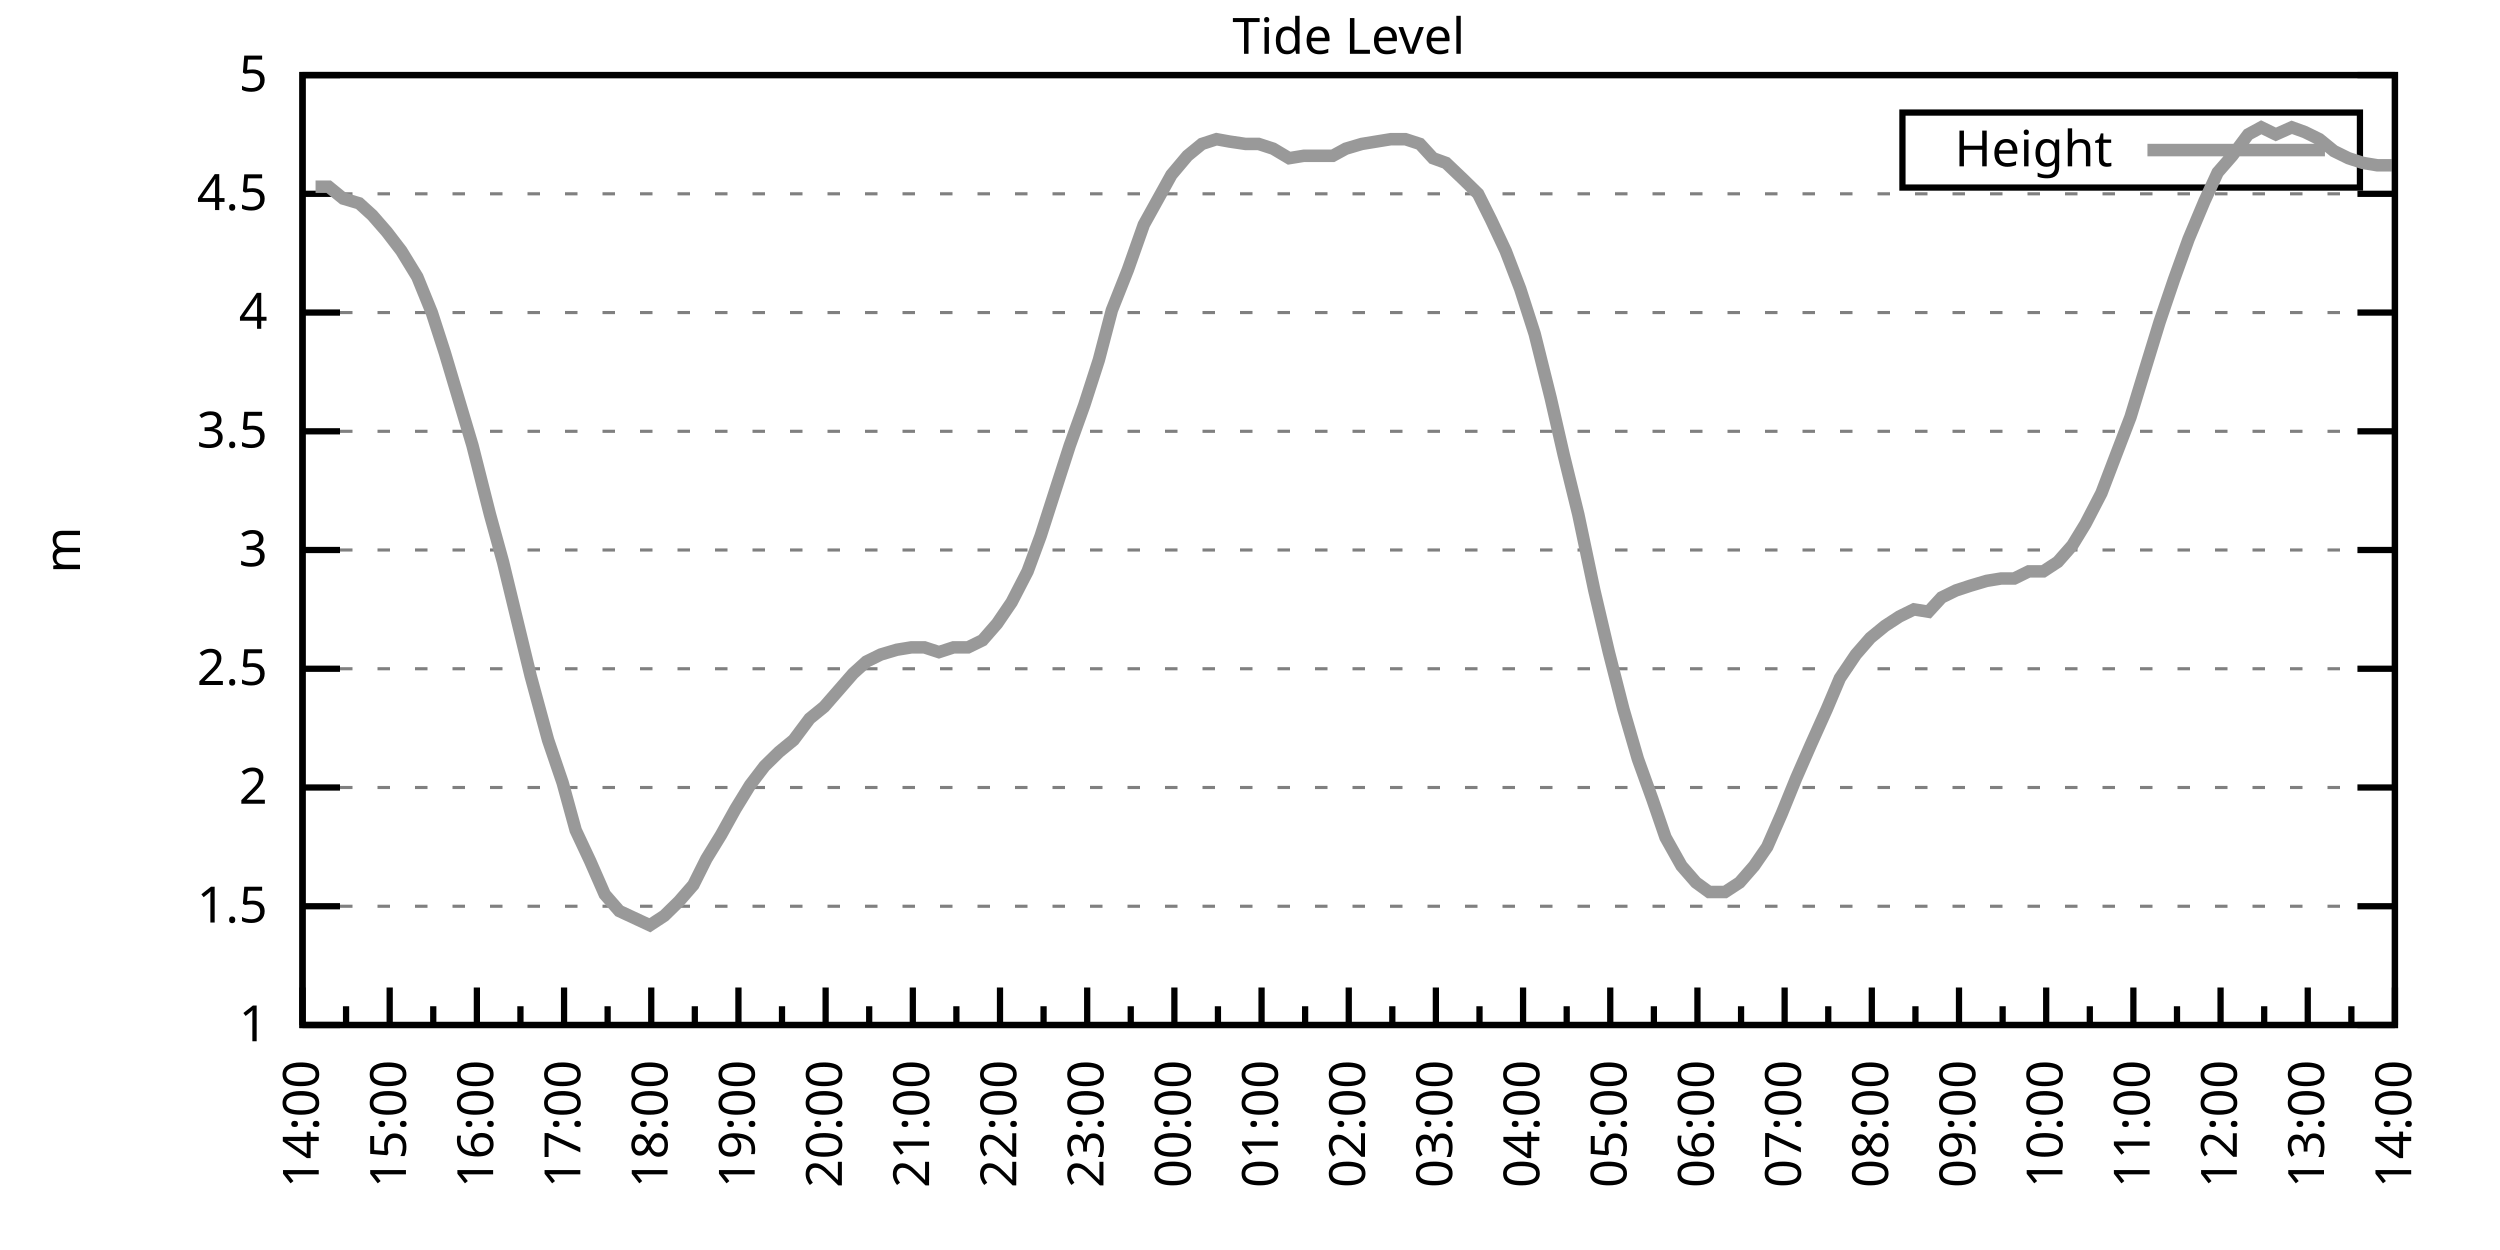
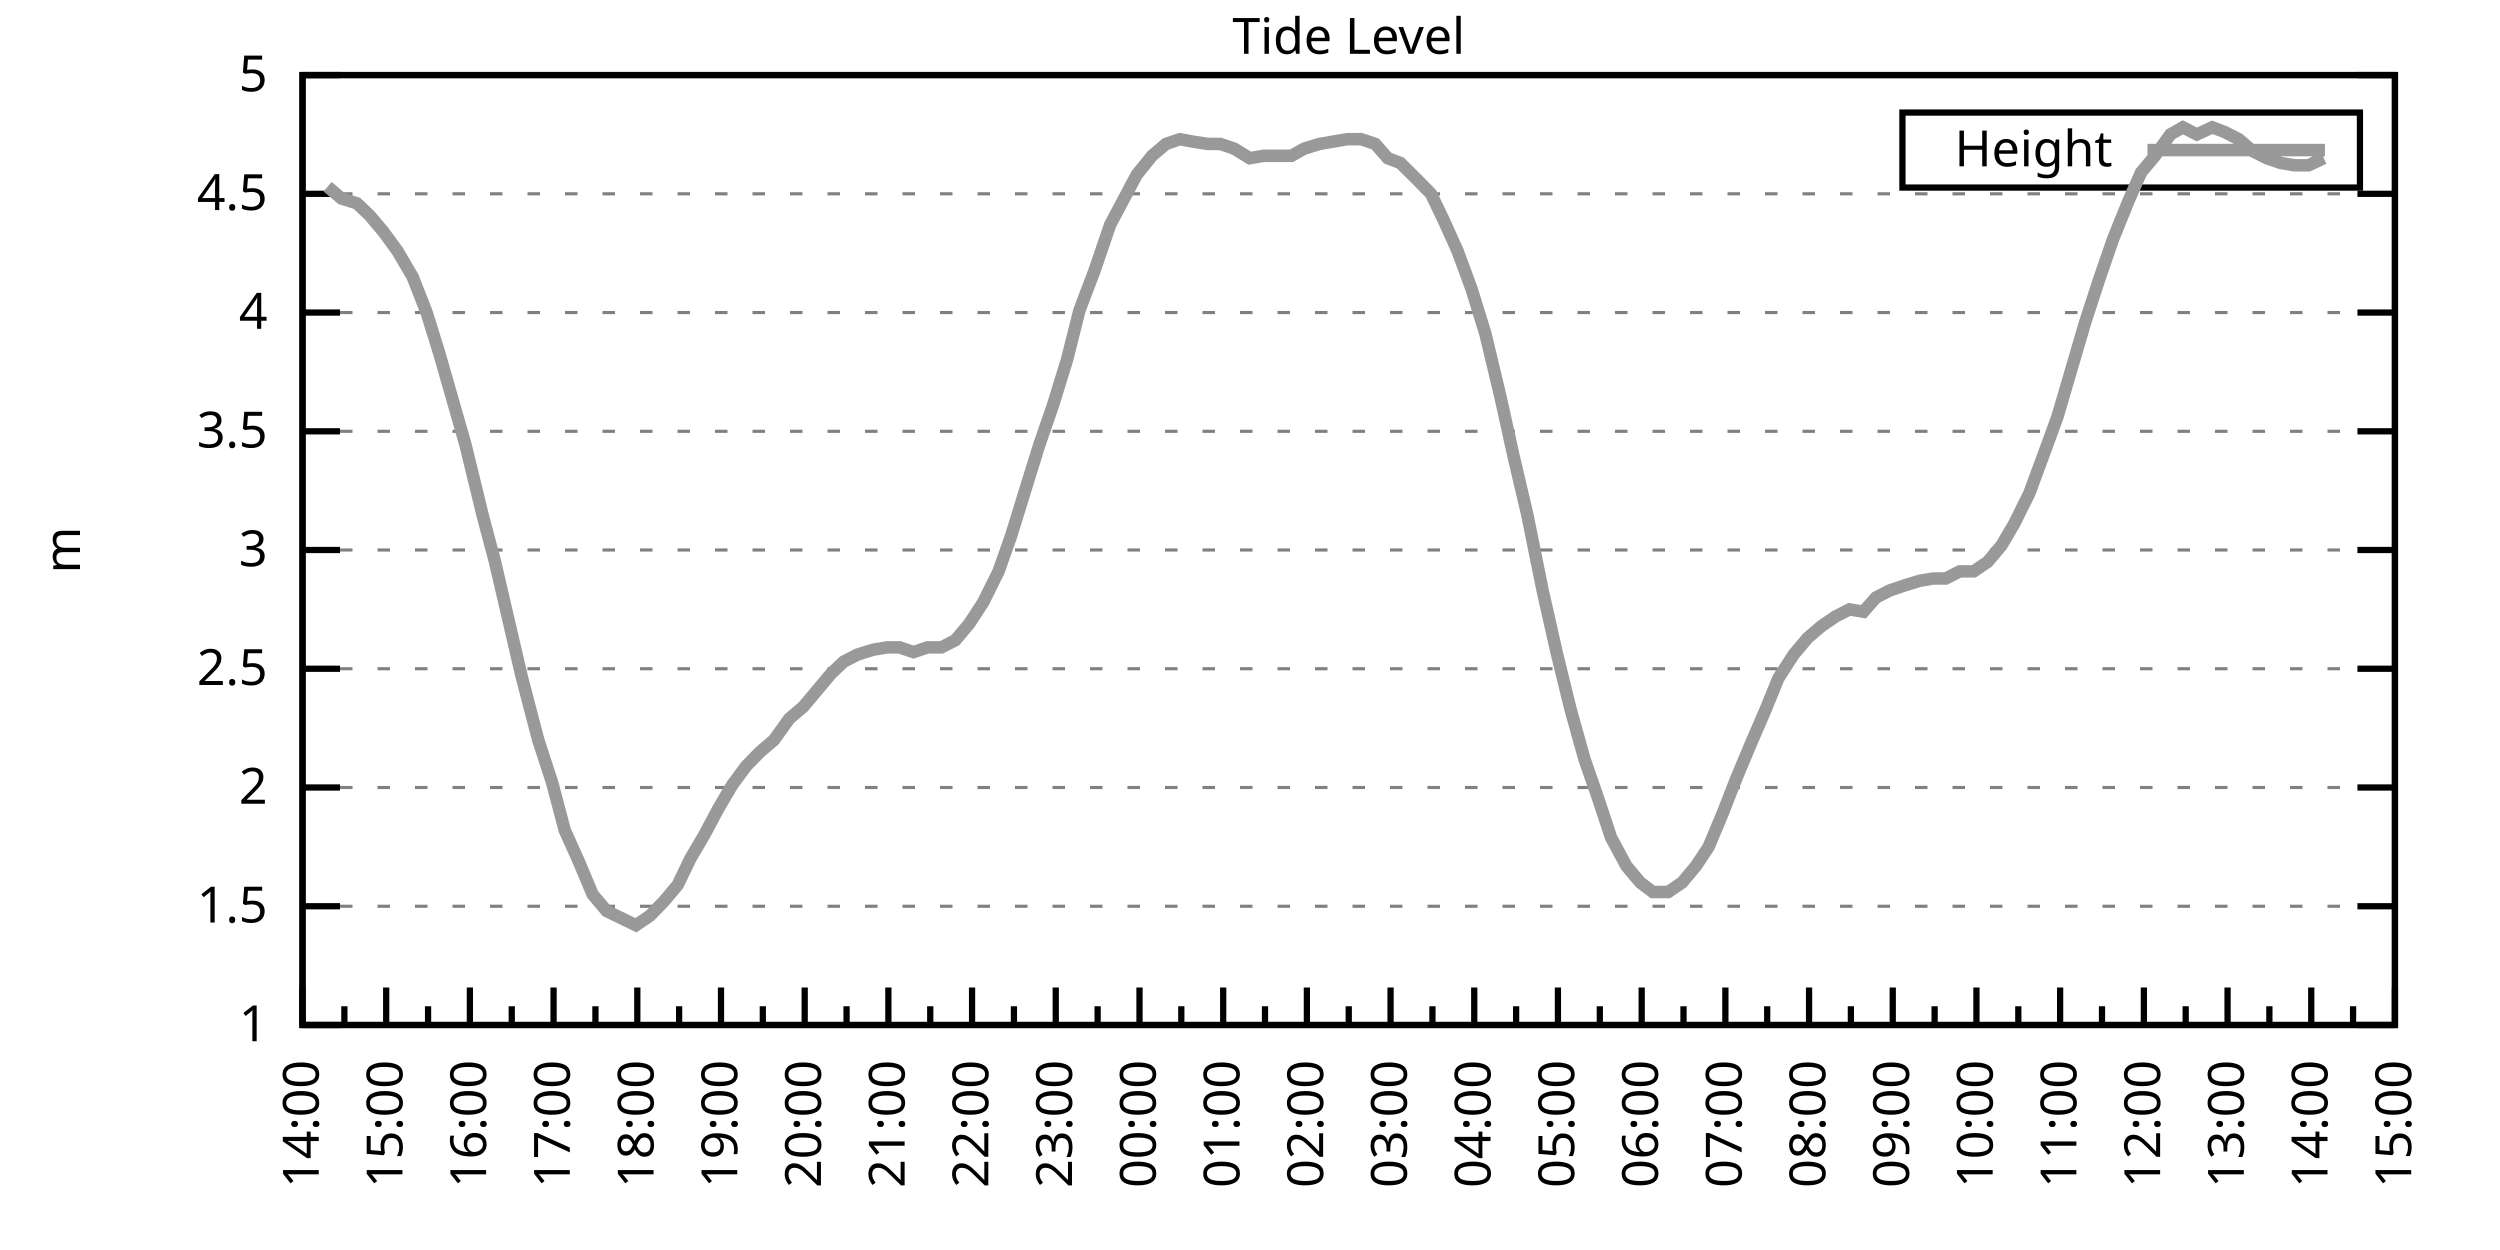
<svg xmlns="http://www.w3.org/2000/svg" xmlns:xlink="http://www.w3.org/1999/xlink" width="400" height="200" viewBox="0 0 400 200">
  <g id="gnuplot_canvas">
    <rect x="0" y="0" width="400" height="200" fill="none" />
    <defs>
      <circle id="gpDot" r="0.5" stroke-width="0.5" stroke="currentColor" />
      <path id="gpPt0" stroke-width="0.333" stroke="currentColor" d="M-1,0 h2 M0,-1 v2" />
      <path id="gpPt1" stroke-width="0.333" stroke="currentColor" d="M-1,-1 L1,1 M1,-1 L-1,1" />
      <path id="gpPt2" stroke-width="0.333" stroke="currentColor" d="M-1,0 L1,0 M0,-1 L0,1 M-1,-1 L1,1 M-1,1 L1,-1" />
      <rect id="gpPt3" stroke-width="0.333" stroke="currentColor" x="-1" y="-1" width="2" height="2" />
      <rect id="gpPt4" stroke-width="0.333" stroke="currentColor" fill="currentColor" x="-1" y="-1" width="2" height="2" />
      <circle id="gpPt5" stroke-width="0.333" stroke="currentColor" cx="0" cy="0" r="1" />
      <use xlink:href="#gpPt5" id="gpPt6" fill="currentColor" stroke="none" />
      <path id="gpPt7" stroke-width="0.333" stroke="currentColor" d="M0,-1.33 L-1.33,0.67 L1.33,0.67 z" />
      <use xlink:href="#gpPt7" id="gpPt8" fill="currentColor" stroke="none" />
      <use xlink:href="#gpPt7" id="gpPt9" stroke="currentColor" transform="rotate(180)" />
      <use xlink:href="#gpPt9" id="gpPt10" fill="currentColor" stroke="none" />
      <use xlink:href="#gpPt3" id="gpPt11" stroke="currentColor" transform="rotate(45)" />
      <use xlink:href="#gpPt11" id="gpPt12" fill="currentColor" stroke="none" />
      <path id="gpPt13" stroke-width="0.333" stroke="currentColor" d="M0,1.330 L1.265,0.411 L0.782,-1.067 L-0.782,-1.076 L-1.265,0.411 z" />
      <use xlink:href="#gpPt13" id="gpPt14" fill="currentColor" stroke="none" />
      <filter id="textbox" filterUnits="objectBoundingBox" x="0" y="0" height="1" width="1">
        <feFlood flood-color="white" flood-opacity="1" result="bgnd" />
        <feComposite in="SourceGraphic" in2="bgnd" operator="atop" />
      </filter>
      <filter id="greybox" filterUnits="objectBoundingBox" x="0" y="0" height="1" width="1">
        <feFlood flood-color="lightgrey" flood-opacity="1" result="grey" />
        <feComposite in="SourceGraphic" in2="grey" operator="atop" />
      </filter>
    </defs>
    <g fill="none" color="white" stroke="currentColor" stroke-width="1.00" stroke-linecap="butt" stroke-linejoin="miter">
</g>
    <g fill="none" color="black" stroke="currentColor" stroke-width="1.00" stroke-linecap="butt" stroke-linejoin="miter">
      <g stroke="none" shape-rendering="crispEdges">
        <polygon fill="rgb(255, 255, 255)" points="48.40,164.00 383.18,164.00 383.18,12.02 48.40,12.02 " />
      </g>
    </g>
    <g fill="none" color="black" stroke="currentColor" stroke-width="1.00" stroke-linecap="butt" stroke-linejoin="miter">
</g>
    <g fill="none" color="black" stroke="black" stroke-width="0.50" stroke-linecap="butt" stroke-linejoin="miter">
</g>
    <g fill="none" color="gray" stroke="currentColor" stroke-width="0.50" stroke-linecap="butt" stroke-linejoin="miter">
      <path stroke="gray" stroke-dasharray="2,4" class="gridline" d="M48.40,164.00 L383.19,164.00  " />
    </g>
    <g fill="none" color="gray" stroke="gray" stroke-width="1.00" stroke-linecap="butt" stroke-linejoin="miter">
</g>
    <g fill="none" color="black" stroke="currentColor" stroke-width="1.00" stroke-linecap="butt" stroke-linejoin="miter">
      <path stroke="black" d="M48.40,164.00 L54.40,164.00 M383.19,164.00 L377.19,164.00  " />
      <g transform="translate(42.80,166.60)" stroke="none" fill="black" font-family="Sans" font-size="8.00" text-anchor="end">
        <text>
          <tspan font-family="Sans"> 1</tspan>
        </text>
      </g>
    </g>
    <g fill="none" color="black" stroke="currentColor" stroke-width="1.00" stroke-linecap="butt" stroke-linejoin="miter">
</g>
    <g fill="none" color="black" stroke="black" stroke-width="0.50" stroke-linecap="butt" stroke-linejoin="miter">
</g>
    <g fill="none" color="gray" stroke="currentColor" stroke-width="0.50" stroke-linecap="butt" stroke-linejoin="miter">
      <path stroke="gray" stroke-dasharray="2,4" class="gridline" d="M48.40,145.00 L383.19,145.00  " />
    </g>
    <g fill="none" color="gray" stroke="gray" stroke-width="1.00" stroke-linecap="butt" stroke-linejoin="miter">
</g>
    <g fill="none" color="black" stroke="currentColor" stroke-width="1.00" stroke-linecap="butt" stroke-linejoin="miter">
      <path stroke="black" d="M48.40,145.00 L54.40,145.00 M383.19,145.00 L377.19,145.00  " />
      <g transform="translate(42.80,147.60)" stroke="none" fill="black" font-family="Sans" font-size="8.00" text-anchor="end">
        <text>
          <tspan font-family="Sans"> 1.5</tspan>
        </text>
      </g>
    </g>
    <g fill="none" color="black" stroke="currentColor" stroke-width="1.00" stroke-linecap="butt" stroke-linejoin="miter">
</g>
    <g fill="none" color="black" stroke="black" stroke-width="0.50" stroke-linecap="butt" stroke-linejoin="miter">
</g>
    <g fill="none" color="gray" stroke="currentColor" stroke-width="0.50" stroke-linecap="butt" stroke-linejoin="miter">
      <path stroke="gray" stroke-dasharray="2,4" class="gridline" d="M48.40,126.00 L383.19,126.00  " />
    </g>
    <g fill="none" color="gray" stroke="gray" stroke-width="1.00" stroke-linecap="butt" stroke-linejoin="miter">
</g>
    <g fill="none" color="black" stroke="currentColor" stroke-width="1.00" stroke-linecap="butt" stroke-linejoin="miter">
      <path stroke="black" d="M48.40,126.00 L54.40,126.00 M383.19,126.00 L377.19,126.00  " />
      <g transform="translate(42.80,128.60)" stroke="none" fill="black" font-family="Sans" font-size="8.00" text-anchor="end">
        <text>
          <tspan font-family="Sans"> 2</tspan>
        </text>
      </g>
    </g>
    <g fill="none" color="black" stroke="currentColor" stroke-width="1.00" stroke-linecap="butt" stroke-linejoin="miter">
</g>
    <g fill="none" color="black" stroke="black" stroke-width="0.50" stroke-linecap="butt" stroke-linejoin="miter">
</g>
    <g fill="none" color="gray" stroke="currentColor" stroke-width="0.50" stroke-linecap="butt" stroke-linejoin="miter">
      <path stroke="gray" stroke-dasharray="2,4" class="gridline" d="M48.40,107.00 L383.19,107.00  " />
    </g>
    <g fill="none" color="gray" stroke="gray" stroke-width="1.00" stroke-linecap="butt" stroke-linejoin="miter">
</g>
    <g fill="none" color="black" stroke="currentColor" stroke-width="1.00" stroke-linecap="butt" stroke-linejoin="miter">
      <path stroke="black" d="M48.40,107.00 L54.40,107.00 M383.19,107.00 L377.19,107.00  " />
      <g transform="translate(42.80,109.60)" stroke="none" fill="black" font-family="Sans" font-size="8.00" text-anchor="end">
        <text>
          <tspan font-family="Sans"> 2.5</tspan>
        </text>
      </g>
    </g>
    <g fill="none" color="black" stroke="currentColor" stroke-width="1.00" stroke-linecap="butt" stroke-linejoin="miter">
</g>
    <g fill="none" color="black" stroke="black" stroke-width="0.50" stroke-linecap="butt" stroke-linejoin="miter">
</g>
    <g fill="none" color="gray" stroke="currentColor" stroke-width="0.50" stroke-linecap="butt" stroke-linejoin="miter">
      <path stroke="gray" stroke-dasharray="2,4" class="gridline" d="M48.40,88.00 L383.19,88.00  " />
    </g>
    <g fill="none" color="gray" stroke="gray" stroke-width="1.00" stroke-linecap="butt" stroke-linejoin="miter">
</g>
    <g fill="none" color="black" stroke="currentColor" stroke-width="1.00" stroke-linecap="butt" stroke-linejoin="miter">
      <path stroke="black" d="M48.40,88.00 L54.40,88.00 M383.19,88.00 L377.19,88.00  " />
      <g transform="translate(42.80,90.60)" stroke="none" fill="black" font-family="Sans" font-size="8.00" text-anchor="end">
        <text>
          <tspan font-family="Sans"> 3</tspan>
        </text>
      </g>
    </g>
    <g fill="none" color="black" stroke="currentColor" stroke-width="1.00" stroke-linecap="butt" stroke-linejoin="miter">
</g>
    <g fill="none" color="black" stroke="black" stroke-width="0.50" stroke-linecap="butt" stroke-linejoin="miter">
</g>
    <g fill="none" color="gray" stroke="currentColor" stroke-width="0.50" stroke-linecap="butt" stroke-linejoin="miter">
      <path stroke="gray" stroke-dasharray="2,4" class="gridline" d="M48.40,69.01 L383.19,69.01  " />
    </g>
    <g fill="none" color="gray" stroke="gray" stroke-width="1.00" stroke-linecap="butt" stroke-linejoin="miter">
</g>
    <g fill="none" color="black" stroke="currentColor" stroke-width="1.00" stroke-linecap="butt" stroke-linejoin="miter">
      <path stroke="black" d="M48.40,69.01 L54.40,69.01 M383.19,69.01 L377.19,69.01  " />
      <g transform="translate(42.80,71.61)" stroke="none" fill="black" font-family="Sans" font-size="8.00" text-anchor="end">
        <text>
          <tspan font-family="Sans"> 3.5</tspan>
        </text>
      </g>
    </g>
    <g fill="none" color="black" stroke="currentColor" stroke-width="1.00" stroke-linecap="butt" stroke-linejoin="miter">
</g>
    <g fill="none" color="black" stroke="black" stroke-width="0.50" stroke-linecap="butt" stroke-linejoin="miter">
</g>
    <g fill="none" color="gray" stroke="currentColor" stroke-width="0.50" stroke-linecap="butt" stroke-linejoin="miter">
      <path stroke="gray" stroke-dasharray="2,4" class="gridline" d="M48.40,50.01 L383.19,50.01  " />
    </g>
    <g fill="none" color="gray" stroke="gray" stroke-width="1.00" stroke-linecap="butt" stroke-linejoin="miter">
</g>
    <g fill="none" color="black" stroke="currentColor" stroke-width="1.00" stroke-linecap="butt" stroke-linejoin="miter">
      <path stroke="black" d="M48.40,50.01 L54.40,50.01 M383.19,50.01 L377.19,50.01  " />
      <g transform="translate(42.80,52.61)" stroke="none" fill="black" font-family="Sans" font-size="8.00" text-anchor="end">
        <text>
          <tspan font-family="Sans"> 4</tspan>
        </text>
      </g>
    </g>
    <g fill="none" color="black" stroke="currentColor" stroke-width="1.00" stroke-linecap="butt" stroke-linejoin="miter">
</g>
    <g fill="none" color="black" stroke="black" stroke-width="0.50" stroke-linecap="butt" stroke-linejoin="miter">
</g>
    <g fill="none" color="gray" stroke="currentColor" stroke-width="0.50" stroke-linecap="butt" stroke-linejoin="miter">
      <path stroke="gray" stroke-dasharray="2,4" class="gridline" d="M48.40,31.01 L383.19,31.01  " />
    </g>
    <g fill="none" color="gray" stroke="gray" stroke-width="1.00" stroke-linecap="butt" stroke-linejoin="miter">
</g>
    <g fill="none" color="black" stroke="currentColor" stroke-width="1.00" stroke-linecap="butt" stroke-linejoin="miter">
      <path stroke="black" d="M48.40,31.01 L54.40,31.01 M383.19,31.01 L377.19,31.01  " />
      <g transform="translate(42.80,33.61)" stroke="none" fill="black" font-family="Sans" font-size="8.00" text-anchor="end">
        <text>
          <tspan font-family="Sans"> 4.5</tspan>
        </text>
      </g>
    </g>
    <g fill="none" color="black" stroke="currentColor" stroke-width="1.00" stroke-linecap="butt" stroke-linejoin="miter">
</g>
    <g fill="none" color="black" stroke="black" stroke-width="0.50" stroke-linecap="butt" stroke-linejoin="miter">
</g>
    <g fill="none" color="gray" stroke="currentColor" stroke-width="0.50" stroke-linecap="butt" stroke-linejoin="miter">
      <path stroke="gray" stroke-dasharray="2,4" class="gridline" d="M48.40,12.01 L383.19,12.01  " />
    </g>
    <g fill="none" color="gray" stroke="gray" stroke-width="1.00" stroke-linecap="butt" stroke-linejoin="miter">
</g>
    <g fill="none" color="black" stroke="currentColor" stroke-width="1.00" stroke-linecap="butt" stroke-linejoin="miter">
      <path stroke="black" d="M48.40,12.01 L54.40,12.01 M383.19,12.01 L377.19,12.01  " />
      <g transform="translate(42.80,14.61)" stroke="none" fill="black" font-family="Sans" font-size="8.00" text-anchor="end">
        <text>
          <tspan font-family="Sans"> 5</tspan>
        </text>
      </g>
    </g>
    <g fill="none" color="black" stroke="currentColor" stroke-width="1.00" stroke-linecap="butt" stroke-linejoin="miter">
      <path stroke="black" d="M48.40,164.00 L48.40,158.00  " />
      <g transform="translate(51.00,169.60) rotate(270)" stroke="none" fill="black" font-family="Sans" font-size="8.00" text-anchor="end">
        <text>
          <tspan font-family="Sans">14:00</tspan>
        </text>
      </g>
    </g>
    <g fill="none" color="black" stroke="currentColor" stroke-width="1.00" stroke-linecap="butt" stroke-linejoin="miter">
-       <path stroke="black" d="M55.37,164.00 L55.37,161.00 M62.35,164.00 L62.35,158.00  " />
-       <g transform="translate(64.95,169.60) rotate(270)" stroke="none" fill="black" font-family="Sans" font-size="8.00" text-anchor="end">
+       <path stroke="black" d="M55.10,164.00 L55.10,161.00 M61.79,164.00 L61.79,158.00  " />
+       <g transform="translate(64.39,169.60) rotate(270)" stroke="none" fill="black" font-family="Sans" font-size="8.00" text-anchor="end">
        <text>
          <tspan font-family="Sans">15:00</tspan>
        </text>
      </g>
    </g>
    <g fill="none" color="black" stroke="currentColor" stroke-width="1.00" stroke-linecap="butt" stroke-linejoin="miter">
-       <path stroke="black" d="M69.32,164.00 L69.32,161.00 M76.30,164.00 L76.30,158.00  " />
-       <g transform="translate(78.90,169.60) rotate(270)" stroke="none" fill="black" font-family="Sans" font-size="8.00" text-anchor="end">
+       <path stroke="black" d="M68.49,164.00 L68.49,161.00 M75.18,164.00 L75.18,158.00  " />
+       <g transform="translate(77.78,169.60) rotate(270)" stroke="none" fill="black" font-family="Sans" font-size="8.00" text-anchor="end">
        <text>
          <tspan font-family="Sans">16:00</tspan>
        </text>
      </g>
    </g>
    <g fill="none" color="black" stroke="currentColor" stroke-width="1.00" stroke-linecap="butt" stroke-linejoin="miter">
-       <path stroke="black" d="M83.27,164.00 L83.27,161.00 M90.25,164.00 L90.25,158.00  " />
-       <g transform="translate(92.85,169.60) rotate(270)" stroke="none" fill="black" font-family="Sans" font-size="8.00" text-anchor="end">
+       <path stroke="black" d="M81.88,164.00 L81.88,161.00 M88.57,164.00 L88.57,158.00  " />
+       <g transform="translate(91.17,169.60) rotate(270)" stroke="none" fill="black" font-family="Sans" font-size="8.00" text-anchor="end">
        <text>
          <tspan font-family="Sans">17:00</tspan>
        </text>
      </g>
    </g>
    <g fill="none" color="black" stroke="currentColor" stroke-width="1.00" stroke-linecap="butt" stroke-linejoin="miter">
-       <path stroke="black" d="M97.22,164.00 L97.22,161.00 M104.20,164.00 L104.20,158.00  " />
-       <g transform="translate(106.80,169.60) rotate(270)" stroke="none" fill="black" font-family="Sans" font-size="8.00" text-anchor="end">
+       <path stroke="black" d="M95.27,164.00 L95.27,161.00 M101.97,164.00 L101.97,158.00  " />
+       <g transform="translate(104.57,169.60) rotate(270)" stroke="none" fill="black" font-family="Sans" font-size="8.00" text-anchor="end">
        <text>
          <tspan font-family="Sans">18:00</tspan>
        </text>
      </g>
    </g>
    <g fill="none" color="black" stroke="currentColor" stroke-width="1.00" stroke-linecap="butt" stroke-linejoin="miter">
-       <path stroke="black" d="M111.17,164.00 L111.17,161.00 M118.15,164.00 L118.15,158.00  " />
-       <g transform="translate(120.75,169.60) rotate(270)" stroke="none" fill="black" font-family="Sans" font-size="8.00" text-anchor="end">
+       <path stroke="black" d="M108.66,164.00 L108.66,161.00 M115.36,164.00 L115.36,158.00  " />
+       <g transform="translate(117.96,169.60) rotate(270)" stroke="none" fill="black" font-family="Sans" font-size="8.00" text-anchor="end">
        <text>
          <tspan font-family="Sans">19:00</tspan>
        </text>
      </g>
    </g>
    <g fill="none" color="black" stroke="currentColor" stroke-width="1.00" stroke-linecap="butt" stroke-linejoin="miter">
-       <path stroke="black" d="M125.12,164.00 L125.12,161.00 M132.10,164.00 L132.10,158.00  " />
-       <g transform="translate(134.70,169.60) rotate(270)" stroke="none" fill="black" font-family="Sans" font-size="8.00" text-anchor="end">
+       <path stroke="black" d="M122.05,164.00 L122.05,161.00 M128.75,164.00 L128.75,158.00  " />
+       <g transform="translate(131.35,169.60) rotate(270)" stroke="none" fill="black" font-family="Sans" font-size="8.00" text-anchor="end">
        <text>
          <tspan font-family="Sans">20:00</tspan>
        </text>
      </g>
    </g>
    <g fill="none" color="black" stroke="currentColor" stroke-width="1.00" stroke-linecap="butt" stroke-linejoin="miter">
-       <path stroke="black" d="M139.07,164.00 L139.07,161.00 M146.05,164.00 L146.05,158.00  " />
-       <g transform="translate(148.65,169.60) rotate(270)" stroke="none" fill="black" font-family="Sans" font-size="8.00" text-anchor="end">
+       <path stroke="black" d="M135.45,164.00 L135.45,161.00 M142.14,164.00 L142.14,158.00  " />
+       <g transform="translate(144.74,169.60) rotate(270)" stroke="none" fill="black" font-family="Sans" font-size="8.00" text-anchor="end">
        <text>
          <tspan font-family="Sans">21:00</tspan>
        </text>
      </g>
    </g>
    <g fill="none" color="black" stroke="currentColor" stroke-width="1.00" stroke-linecap="butt" stroke-linejoin="miter">
-       <path stroke="black" d="M153.02,164.00 L153.02,161.00 M160.00,164.00 L160.00,158.00  " />
-       <g transform="translate(162.60,169.60) rotate(270)" stroke="none" fill="black" font-family="Sans" font-size="8.00" text-anchor="end">
+       <path stroke="black" d="M148.84,164.00 L148.84,161.00 M155.53,164.00 L155.53,158.00  " />
+       <g transform="translate(158.13,169.60) rotate(270)" stroke="none" fill="black" font-family="Sans" font-size="8.00" text-anchor="end">
        <text>
          <tspan font-family="Sans">22:00</tspan>
        </text>
      </g>
    </g>
    <g fill="none" color="black" stroke="currentColor" stroke-width="1.00" stroke-linecap="butt" stroke-linejoin="miter">
-       <path stroke="black" d="M166.97,164.00 L166.97,161.00 M173.95,164.00 L173.95,158.00  " />
-       <g transform="translate(176.55,169.60) rotate(270)" stroke="none" fill="black" font-family="Sans" font-size="8.00" text-anchor="end">
+       <path stroke="black" d="M162.23,164.00 L162.23,161.00 M168.92,164.00 L168.92,158.00  " />
+       <g transform="translate(171.52,169.60) rotate(270)" stroke="none" fill="black" font-family="Sans" font-size="8.00" text-anchor="end">
        <text>
          <tspan font-family="Sans">23:00</tspan>
        </text>
      </g>
    </g>
    <g fill="none" color="black" stroke="currentColor" stroke-width="1.00" stroke-linecap="butt" stroke-linejoin="miter">
-       <path stroke="black" d="M180.92,164.00 L180.92,161.00 M187.90,164.00 L187.90,158.00  " />
-       <g transform="translate(190.50,169.60) rotate(270)" stroke="none" fill="black" font-family="Sans" font-size="8.00" text-anchor="end">
+       <path stroke="black" d="M175.62,164.00 L175.62,161.00 M182.32,164.00 L182.32,158.00  " />
+       <g transform="translate(184.92,169.60) rotate(270)" stroke="none" fill="black" font-family="Sans" font-size="8.00" text-anchor="end">
        <text>
          <tspan font-family="Sans">00:00</tspan>
        </text>
      </g>
    </g>
    <g fill="none" color="black" stroke="currentColor" stroke-width="1.00" stroke-linecap="butt" stroke-linejoin="miter">
-       <path stroke="black" d="M194.87,164.00 L194.87,161.00 M201.85,164.00 L201.85,158.00  " />
-       <g transform="translate(204.45,169.60) rotate(270)" stroke="none" fill="black" font-family="Sans" font-size="8.00" text-anchor="end">
+       <path stroke="black" d="M189.01,164.00 L189.01,161.00 M195.71,164.00 L195.71,158.00  " />
+       <g transform="translate(198.31,169.60) rotate(270)" stroke="none" fill="black" font-family="Sans" font-size="8.00" text-anchor="end">
        <text>
          <tspan font-family="Sans">01:00</tspan>
        </text>
      </g>
    </g>
    <g fill="none" color="black" stroke="currentColor" stroke-width="1.00" stroke-linecap="butt" stroke-linejoin="miter">
-       <path stroke="black" d="M208.82,164.00 L208.82,161.00 M215.80,164.00 L215.80,158.00  " />
-       <g transform="translate(218.40,169.60) rotate(270)" stroke="none" fill="black" font-family="Sans" font-size="8.00" text-anchor="end">
+       <path stroke="black" d="M202.40,164.00 L202.40,161.00 M209.10,164.00 L209.10,158.00  " />
+       <g transform="translate(211.70,169.60) rotate(270)" stroke="none" fill="black" font-family="Sans" font-size="8.00" text-anchor="end">
        <text>
          <tspan font-family="Sans">02:00</tspan>
        </text>
      </g>
    </g>
    <g fill="none" color="black" stroke="currentColor" stroke-width="1.00" stroke-linecap="butt" stroke-linejoin="miter">
-       <path stroke="black" d="M222.77,164.00 L222.77,161.00 M229.74,164.00 L229.74,158.00  " />
-       <g transform="translate(232.34,169.60) rotate(270)" stroke="none" fill="black" font-family="Sans" font-size="8.00" text-anchor="end">
+       <path stroke="black" d="M215.80,164.00 L215.80,161.00 M222.49,164.00 L222.49,158.00  " />
+       <g transform="translate(225.09,169.60) rotate(270)" stroke="none" fill="black" font-family="Sans" font-size="8.00" text-anchor="end">
        <text>
          <tspan font-family="Sans">03:00</tspan>
        </text>
      </g>
    </g>
    <g fill="none" color="black" stroke="currentColor" stroke-width="1.00" stroke-linecap="butt" stroke-linejoin="miter">
-       <path stroke="black" d="M236.72,164.00 L236.72,161.00 M243.69,164.00 L243.69,158.00  " />
-       <g transform="translate(246.29,169.60) rotate(270)" stroke="none" fill="black" font-family="Sans" font-size="8.00" text-anchor="end">
+       <path stroke="black" d="M229.19,164.00 L229.19,161.00 M235.88,164.00 L235.88,158.00  " />
+       <g transform="translate(238.48,169.60) rotate(270)" stroke="none" fill="black" font-family="Sans" font-size="8.00" text-anchor="end">
        <text>
          <tspan font-family="Sans">04:00</tspan>
        </text>
      </g>
    </g>
    <g fill="none" color="black" stroke="currentColor" stroke-width="1.00" stroke-linecap="butt" stroke-linejoin="miter">
-       <path stroke="black" d="M250.67,164.00 L250.67,161.00 M257.64,164.00 L257.64,158.00  " />
-       <g transform="translate(260.24,169.60) rotate(270)" stroke="none" fill="black" font-family="Sans" font-size="8.00" text-anchor="end">
+       <path stroke="black" d="M242.58,164.00 L242.58,161.00 M249.27,164.00 L249.27,158.00  " />
+       <g transform="translate(251.87,169.60) rotate(270)" stroke="none" fill="black" font-family="Sans" font-size="8.00" text-anchor="end">
        <text>
          <tspan font-family="Sans">05:00</tspan>
        </text>
      </g>
    </g>
    <g fill="none" color="black" stroke="currentColor" stroke-width="1.00" stroke-linecap="butt" stroke-linejoin="miter">
-       <path stroke="black" d="M264.62,164.00 L264.62,161.00 M271.59,164.00 L271.59,158.00  " />
-       <g transform="translate(274.19,169.60) rotate(270)" stroke="none" fill="black" font-family="Sans" font-size="8.00" text-anchor="end">
+       <path stroke="black" d="M255.97,164.00 L255.97,161.00 M262.67,164.00 L262.67,158.00  " />
+       <g transform="translate(265.27,169.60) rotate(270)" stroke="none" fill="black" font-family="Sans" font-size="8.00" text-anchor="end">
        <text>
          <tspan font-family="Sans">06:00</tspan>
        </text>
      </g>
    </g>
    <g fill="none" color="black" stroke="currentColor" stroke-width="1.00" stroke-linecap="butt" stroke-linejoin="miter">
-       <path stroke="black" d="M278.57,164.00 L278.57,161.00 M285.54,164.00 L285.54,158.00  " />
-       <g transform="translate(288.14,169.60) rotate(270)" stroke="none" fill="black" font-family="Sans" font-size="8.00" text-anchor="end">
+       <path stroke="black" d="M269.36,164.00 L269.36,161.00 M276.06,164.00 L276.06,158.00  " />
+       <g transform="translate(278.66,169.60) rotate(270)" stroke="none" fill="black" font-family="Sans" font-size="8.00" text-anchor="end">
        <text>
          <tspan font-family="Sans">07:00</tspan>
        </text>
      </g>
    </g>
    <g fill="none" color="black" stroke="currentColor" stroke-width="1.00" stroke-linecap="butt" stroke-linejoin="miter">
-       <path stroke="black" d="M292.52,164.00 L292.52,161.00 M299.49,164.00 L299.49,158.00  " />
-       <g transform="translate(302.09,169.60) rotate(270)" stroke="none" fill="black" font-family="Sans" font-size="8.00" text-anchor="end">
+       <path stroke="black" d="M282.75,164.00 L282.75,161.00 M289.45,164.00 L289.45,158.00  " />
+       <g transform="translate(292.05,169.60) rotate(270)" stroke="none" fill="black" font-family="Sans" font-size="8.00" text-anchor="end">
        <text>
          <tspan font-family="Sans">08:00</tspan>
        </text>
      </g>
    </g>
    <g fill="none" color="black" stroke="currentColor" stroke-width="1.00" stroke-linecap="butt" stroke-linejoin="miter">
-       <path stroke="black" d="M306.47,164.00 L306.47,161.00 M313.44,164.00 L313.44,158.00  " />
-       <g transform="translate(316.04,169.60) rotate(270)" stroke="none" fill="black" font-family="Sans" font-size="8.00" text-anchor="end">
+       <path stroke="black" d="M296.14,164.00 L296.14,161.00 M302.84,164.00 L302.84,158.00  " />
+       <g transform="translate(305.44,169.60) rotate(270)" stroke="none" fill="black" font-family="Sans" font-size="8.00" text-anchor="end">
        <text>
          <tspan font-family="Sans">09:00</tspan>
        </text>
      </g>
    </g>
    <g fill="none" color="black" stroke="currentColor" stroke-width="1.00" stroke-linecap="butt" stroke-linejoin="miter">
-       <path stroke="black" d="M320.42,164.00 L320.42,161.00 M327.39,164.00 L327.39,158.00  " />
-       <g transform="translate(329.99,169.60) rotate(270)" stroke="none" fill="black" font-family="Sans" font-size="8.00" text-anchor="end">
+       <path stroke="black" d="M309.54,164.00 L309.54,161.00 M316.23,164.00 L316.23,158.00  " />
+       <g transform="translate(318.83,169.60) rotate(270)" stroke="none" fill="black" font-family="Sans" font-size="8.00" text-anchor="end">
        <text>
          <tspan font-family="Sans">10:00</tspan>
        </text>
      </g>
    </g>
    <g fill="none" color="black" stroke="currentColor" stroke-width="1.00" stroke-linecap="butt" stroke-linejoin="miter">
-       <path stroke="black" d="M334.37,164.00 L334.37,161.00 M341.34,164.00 L341.34,158.00  " />
-       <g transform="translate(343.94,169.60) rotate(270)" stroke="none" fill="black" font-family="Sans" font-size="8.00" text-anchor="end">
+       <path stroke="black" d="M322.93,164.00 L322.93,161.00 M329.62,164.00 L329.62,158.00  " />
+       <g transform="translate(332.22,169.60) rotate(270)" stroke="none" fill="black" font-family="Sans" font-size="8.00" text-anchor="end">
        <text>
          <tspan font-family="Sans">11:00</tspan>
        </text>
      </g>
    </g>
    <g fill="none" color="black" stroke="currentColor" stroke-width="1.00" stroke-linecap="butt" stroke-linejoin="miter">
-       <path stroke="black" d="M348.32,164.00 L348.32,161.00 M355.29,164.00 L355.29,158.00  " />
-       <g transform="translate(357.89,169.60) rotate(270)" stroke="none" fill="black" font-family="Sans" font-size="8.00" text-anchor="end">
+       <path stroke="black" d="M336.32,164.00 L336.32,161.00 M343.02,164.00 L343.02,158.00  " />
+       <g transform="translate(345.62,169.60) rotate(270)" stroke="none" fill="black" font-family="Sans" font-size="8.00" text-anchor="end">
        <text>
          <tspan font-family="Sans">12:00</tspan>
        </text>
      </g>
    </g>
    <g fill="none" color="black" stroke="currentColor" stroke-width="1.00" stroke-linecap="butt" stroke-linejoin="miter">
-       <path stroke="black" d="M362.27,164.00 L362.27,161.00 M369.24,164.00 L369.24,158.00  " />
-       <g transform="translate(371.84,169.60) rotate(270)" stroke="none" fill="black" font-family="Sans" font-size="8.00" text-anchor="end">
+       <path stroke="black" d="M349.71,164.00 L349.71,161.00 M356.41,164.00 L356.41,158.00  " />
+       <g transform="translate(359.01,169.60) rotate(270)" stroke="none" fill="black" font-family="Sans" font-size="8.00" text-anchor="end">
        <text>
          <tspan font-family="Sans">13:00</tspan>
        </text>
      </g>
    </g>
    <g fill="none" color="black" stroke="currentColor" stroke-width="1.00" stroke-linecap="butt" stroke-linejoin="miter">
-       <path stroke="black" d="M376.22,164.00 L376.22,161.00 M383.19,164.00 L383.19,158.00  " />
+       <path stroke="black" d="M363.10,164.00 L363.10,161.00 M369.80,164.00 L369.80,158.00  " />
+       <g transform="translate(372.40,169.60) rotate(270)" stroke="none" fill="black" font-family="Sans" font-size="8.00" text-anchor="end">
+         <text>
+           <tspan font-family="Sans">14:00</tspan>
+         </text>
+       </g>
+     </g>
+     <g fill="none" color="black" stroke="currentColor" stroke-width="1.00" stroke-linecap="butt" stroke-linejoin="miter">
+       <path stroke="black" d="M376.49,164.00 L376.49,161.00 M383.19,164.00 L383.19,158.00  " />
      <g transform="translate(385.79,169.60) rotate(270)" stroke="none" fill="black" font-family="Sans" font-size="8.00" text-anchor="end">
        <text>
-           <tspan font-family="Sans">14:00</tspan>
+           <tspan font-family="Sans">15:00</tspan>
        </text>
      </g>
    </g>
    <g fill="none" color="black" stroke="currentColor" stroke-width="1.00" stroke-linecap="butt" stroke-linejoin="miter">
</g>
    <g fill="none" color="black" stroke="currentColor" stroke-width="1.00" stroke-linecap="butt" stroke-linejoin="miter">
      <path stroke="black" d="M48.40,12.01 L48.40,164.00 L383.19,164.00 L383.19,12.01 L48.40,12.01 Z  " />
    </g>
    <g fill="none" color="black" stroke="currentColor" stroke-width="1.00" stroke-linecap="butt" stroke-linejoin="miter">
      <g transform="translate(12.80,88.01) rotate(270)" stroke="none" fill="black" font-family="Sans" font-size="8.00" text-anchor="middle">
        <text>
          <tspan font-family="Sans">m</tspan>
        </text>
      </g>
    </g>
    <g fill="none" color="black" stroke="currentColor" stroke-width="1.00" stroke-linecap="butt" stroke-linejoin="miter">
</g>
    <g fill="none" color="black" stroke="currentColor" stroke-width="1.00" stroke-linecap="butt" stroke-linejoin="miter">
      <path stroke="black" d="M304.39,30.01 L304.39,18.01 L377.59,18.01 L377.59,30.01 L304.39,30.01 Z  " />
    </g>
    <g id="Tide_level_plot_1">
      <g fill="none" color="white" stroke="black" stroke-width="2.00" stroke-linecap="butt" stroke-linejoin="miter">
</g>
      <g fill="none" color="black" stroke="currentColor" stroke-width="2.00" stroke-linecap="butt" stroke-linejoin="miter">
        <g transform="translate(337.99,26.61)" stroke="none" fill="black" font-family="Sans" font-size="8.00" text-anchor="end">
          <text>
            <tspan font-family="Sans">Height</tspan>
          </text>
        </g>
      </g>
      <g fill="none" color="black" stroke="currentColor" stroke-width="2.00" stroke-linecap="butt" stroke-linejoin="miter">
-         <path stroke="rgb(153, 153, 153)" d="M343.59,24.01 L371.99,24.01 M50.49,29.87 L52.58,29.87 L54.91,31.77 L57.47,32.53 L59.56,34.43 L61.88,37.09   L64.21,40.13 L66.77,44.31 L69.09,50.01 L71.18,56.47 L75.60,71.29 L78.39,82.31 L80.48,89.90 L84.90,108.14   L87.69,118.40 L90.02,125.24 L92.11,132.84 L94.43,137.78 L96.76,143.10 L99.08,145.76 L103.97,148.04 L106.29,146.52   L108.62,144.24 L110.94,141.58 L113.03,137.40 L115.36,133.60 L117.68,129.42 L120.01,125.62 L122.33,122.58 L124.66,120.30   L126.98,118.40 L129.54,114.98 L131.87,113.08 L134.19,110.42 L136.51,107.76 L138.61,105.86 L140.93,104.72 L143.49,103.96   L145.81,103.58 L147.91,103.58 L150.23,104.34 L152.56,103.58 L154.88,103.58 L157.21,102.44 L159.53,99.78 L161.86,96.36   L164.41,91.42 L166.51,85.73 L168.83,78.51 L171.16,71.29 L173.48,64.83 L175.81,57.61 L177.90,49.63 L180.46,43.17   L183.01,35.95 L187.43,27.97 L189.99,24.93 L192.31,23.03 L194.64,22.27 L196.73,22.65 L199.29,23.03 L201.38,23.03   L203.71,23.79 L206.26,25.31 L208.59,24.93 L210.68,24.93 L213.24,24.93 L215.33,23.79 L217.89,23.03 L220.21,22.65   L222.54,22.27 L224.86,22.27 L227.19,23.03 L229.28,25.31 L231.37,26.07 L234.16,28.73 L236.49,31.01 L238.58,35.19   L240.90,40.13 L243.23,46.21 L245.55,53.43 L248.11,63.69 L250.20,72.81 L252.53,82.31 L255.09,94.46 L257.41,104.34   L259.74,113.46 L262.06,121.44 L264.39,127.90 L266.48,133.98 L269.04,138.54 L271.36,141.20 L273.45,142.72 L276.01,142.72   L278.34,141.20 L280.66,138.54 L282.75,135.50 L285.08,130.18 L287.40,124.48 L289.73,119.16 L292.29,113.46 L294.38,108.52   L296.94,104.72 L299.26,102.06 L301.58,100.16 L303.91,98.64 L306.23,97.50 L308.56,97.88 L310.65,95.60 L312.98,94.46   L315.30,93.70 L317.86,92.94 L320.18,92.56 L322.28,92.56 L324.60,91.42 L326.93,91.42 L329.25,89.90 L331.58,87.25   L333.67,83.83 L336.23,78.89 L338.55,72.81 L340.88,66.73 L343.20,59.13 L345.53,51.53 L347.85,44.69 L350.18,38.23   L352.73,32.15 L354.83,27.59 L357.15,24.93 L359.71,21.51 L361.80,20.37 L364.13,21.51 L366.68,20.37 L368.78,21.13   L371.10,22.27 L373.43,24.17 L375.75,25.31 L378.08,26.07 L380.40,26.45 L382.73,26.45  " />
+         <path stroke="rgb(153, 153, 153)" d="M343.59,24.01 L371.99,24.01 M52.42,29.87 L54.65,31.77 L57.10,32.53 L59.11,34.43 L61.35,37.09 L63.58,40.13   L66.03,44.31 L68.26,50.01 L70.27,56.47 L74.51,71.29 L77.19,82.31 L79.20,89.90 L83.44,108.14 L86.12,118.40   L88.35,125.24 L90.36,132.84 L92.59,137.78 L94.82,143.10 L97.06,145.76 L101.74,148.04 L103.98,146.52 L106.21,144.24   L108.44,141.58 L110.45,137.40 L112.68,133.60 L114.91,129.42 L117.14,125.62 L119.38,122.58 L121.61,120.30 L123.84,118.40   L126.29,114.98 L128.53,113.08 L130.76,110.42 L132.99,107.76 L135.00,105.86 L137.23,104.72 L139.69,103.96 L141.92,103.58   L143.93,103.58 L146.16,104.34 L148.39,103.58 L150.62,103.58 L152.85,102.44 L155.09,99.78 L157.32,96.36 L159.77,91.42   L161.78,85.73 L164.01,78.51 L166.25,71.29 L168.48,64.83 L170.71,57.61 L172.72,49.63 L175.17,43.17 L177.63,35.95   L181.87,27.97 L184.32,24.93 L186.56,23.03 L188.79,22.27 L190.80,22.65 L193.25,23.03 L195.26,23.03 L197.49,23.79   L199.95,25.31 L202.18,24.93 L204.19,24.93 L206.64,24.93 L208.65,23.79 L211.11,23.03 L213.34,22.65 L215.57,22.27   L217.80,22.27 L220.04,23.03 L222.04,25.31 L224.05,26.07 L226.73,28.73 L228.96,31.01 L230.97,35.19 L233.20,40.13   L235.44,46.21 L237.67,53.43 L240.12,63.69 L242.13,72.81 L244.36,82.31 L246.82,94.46 L249.05,104.34 L251.28,113.46   L253.51,121.44 L255.75,127.90 L257.76,133.98 L260.21,138.54 L262.44,141.20 L264.45,142.72 L266.91,142.72 L269.14,141.20   L271.37,138.54 L273.38,135.50 L275.61,130.18 L277.84,124.48 L280.07,119.16 L282.53,113.46 L284.54,108.52 L286.99,104.72   L289.23,102.06 L291.46,100.16 L293.69,98.64 L295.92,97.50 L298.15,97.88 L300.16,95.60 L302.39,94.46 L304.63,93.70   L307.08,92.94 L309.31,92.56 L311.32,92.56 L313.55,91.42 L315.79,91.42 L318.02,89.90 L320.25,87.25 L322.26,83.83   L324.71,78.89 L326.95,72.81 L329.18,66.73 L331.41,59.13 L333.64,51.53 L335.87,44.69 L338.10,38.23 L340.56,32.15   L342.57,27.59 L344.80,24.93 L347.26,21.51 L349.26,20.37 L351.50,21.51 L353.95,20.37 L355.96,21.13 L358.19,22.27   L360.42,24.17 L362.66,25.31 L364.89,26.07 L367.12,26.45 L369.35,26.45 L371.81,25.31  " />
      </g>
    </g>
    <g fill="none" color="black" stroke="currentColor" stroke-width="2.00" stroke-linecap="butt" stroke-linejoin="miter">
</g>
    <g fill="none" color="black" stroke="black" stroke-width="1.00" stroke-linecap="butt" stroke-linejoin="miter">
</g>
    <g fill="none" color="black" stroke="currentColor" stroke-width="1.00" stroke-linecap="butt" stroke-linejoin="miter">
      <path stroke="black" d="M48.40,12.01 L48.40,164.00 L383.19,164.00 L383.19,12.01 L48.40,12.01 Z  " />
    </g>
    <g fill="none" color="black" stroke="currentColor" stroke-width="1.00" stroke-linecap="butt" stroke-linejoin="miter">
      <g transform="translate(215.79,8.61)" stroke="none" fill="black" font-family="Sans" font-size="8.00" text-anchor="middle">
        <text>
          <tspan font-family="Sans">Tide Level</tspan>
        </text>
      </g>
    </g>
    <g fill="none" color="black" stroke="currentColor" stroke-width="1.00" stroke-linecap="butt" stroke-linejoin="miter">
</g>
  </g>
</svg>
